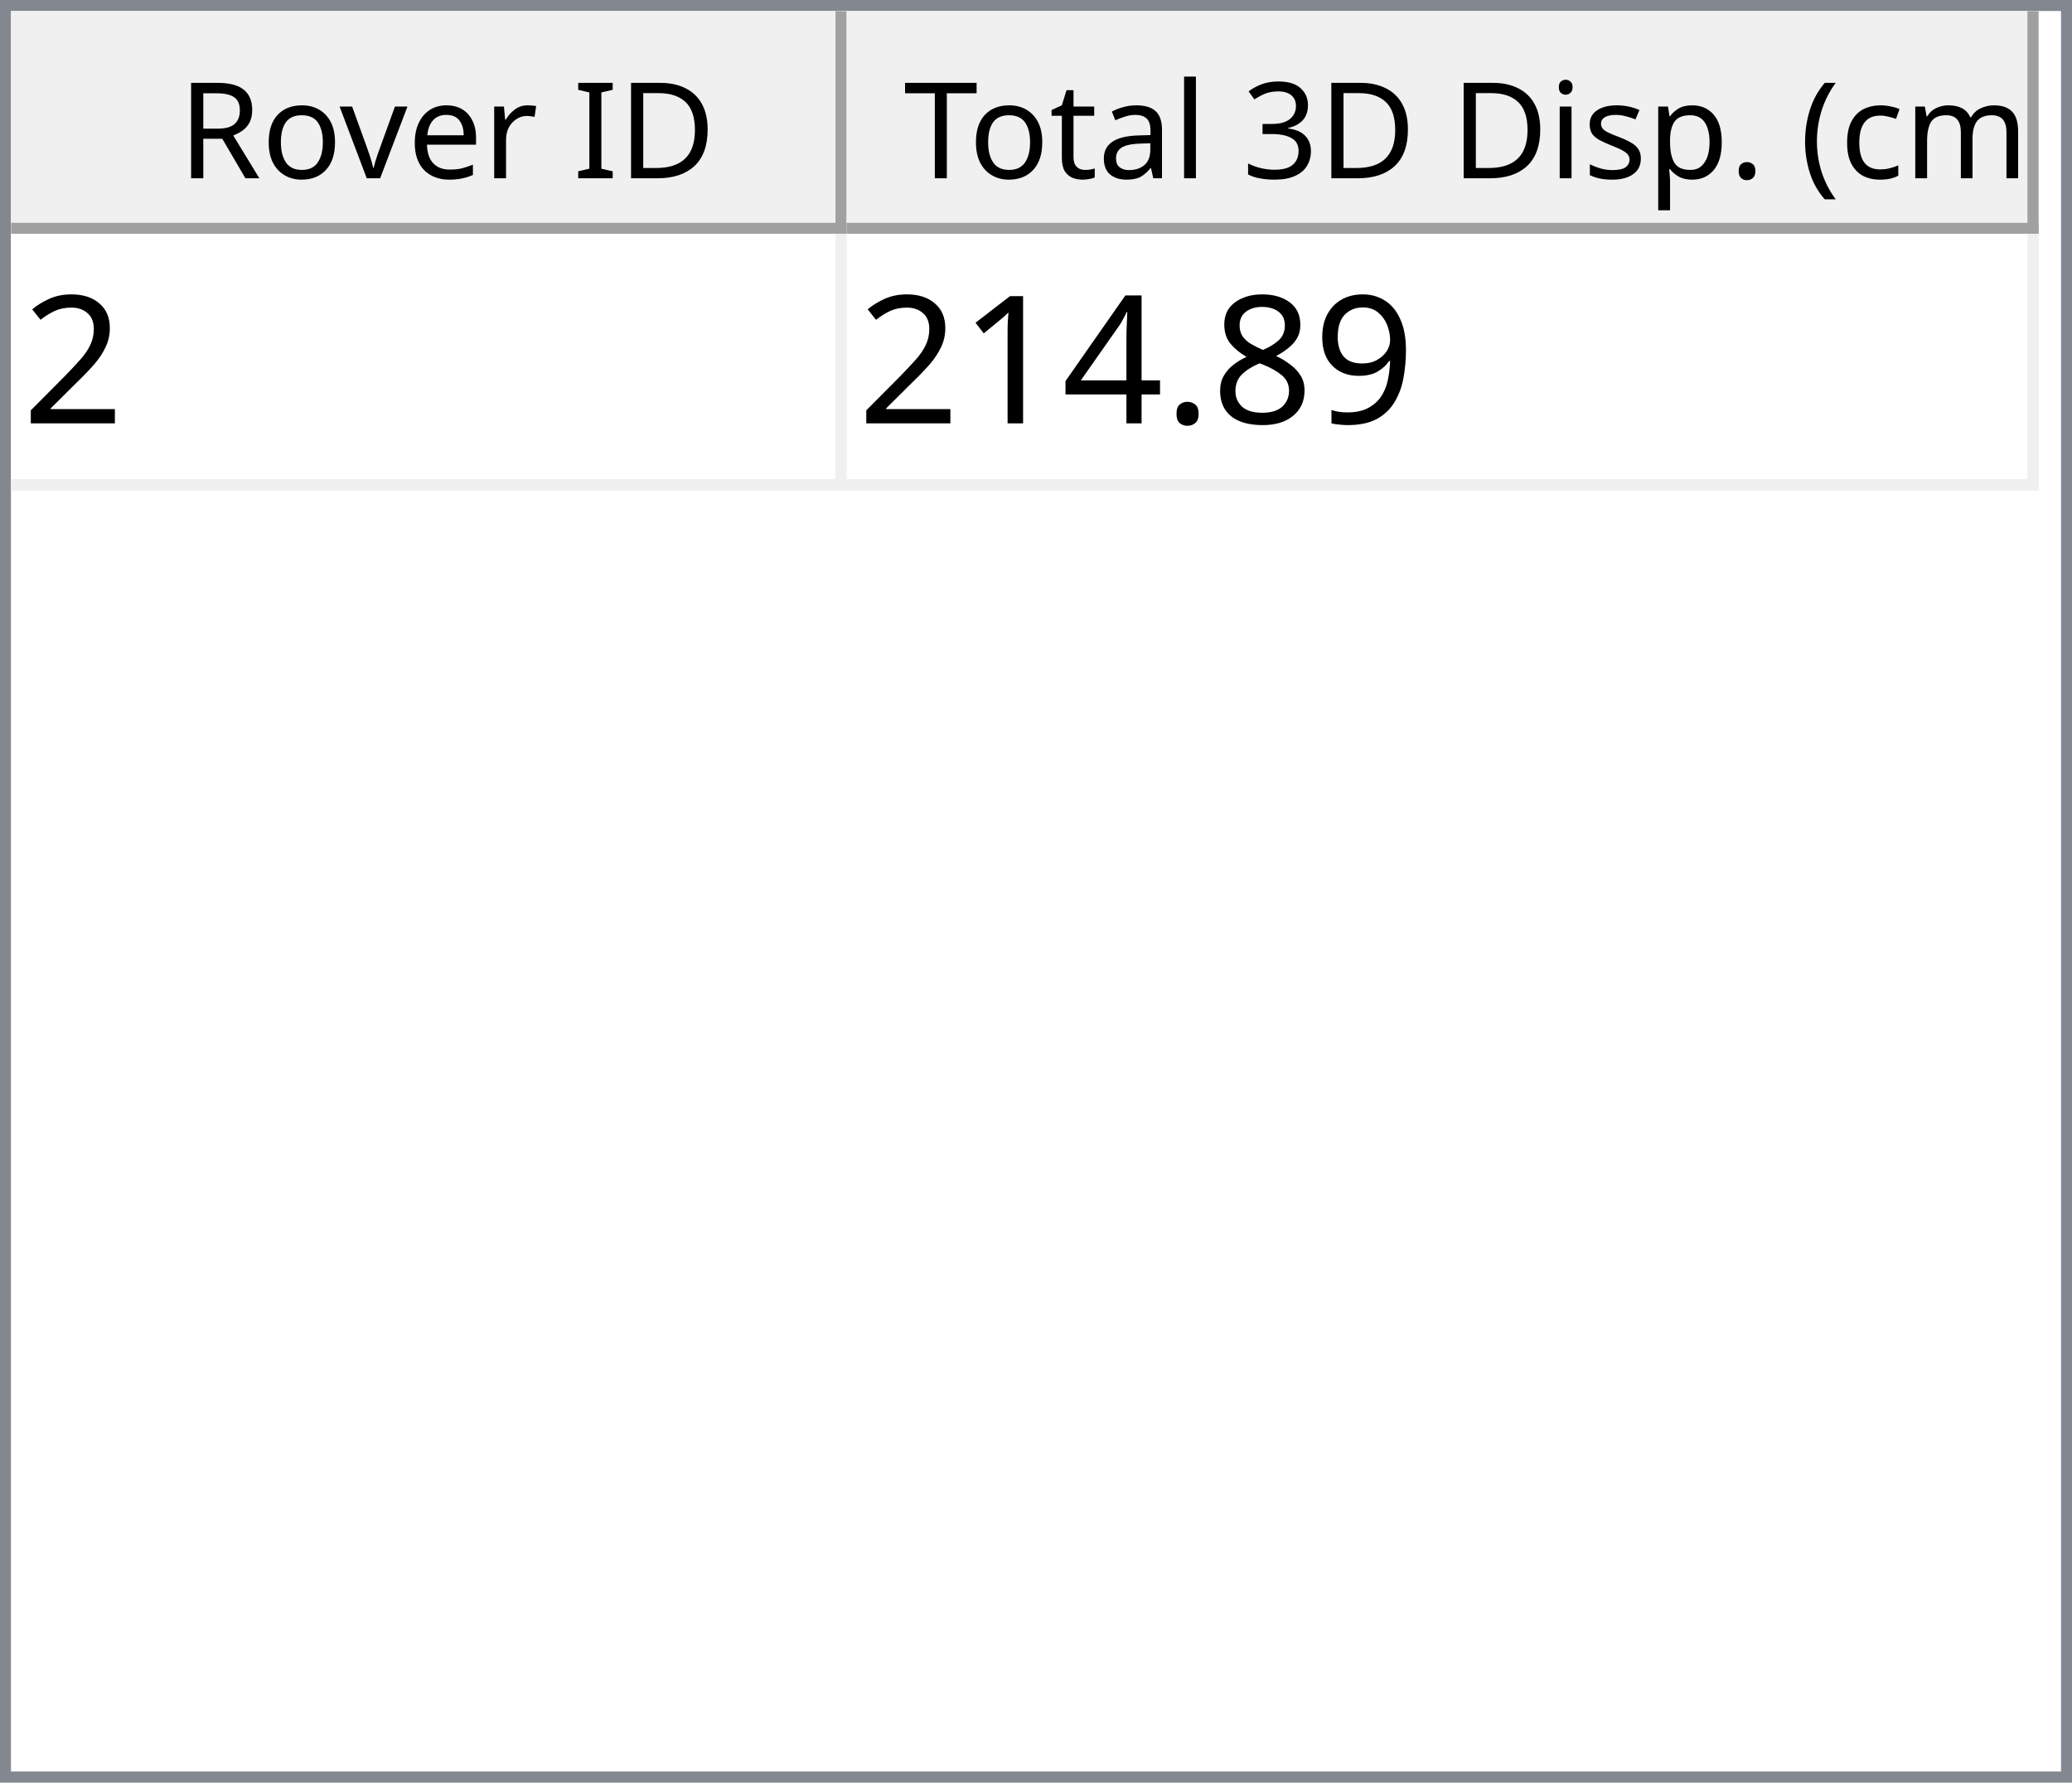
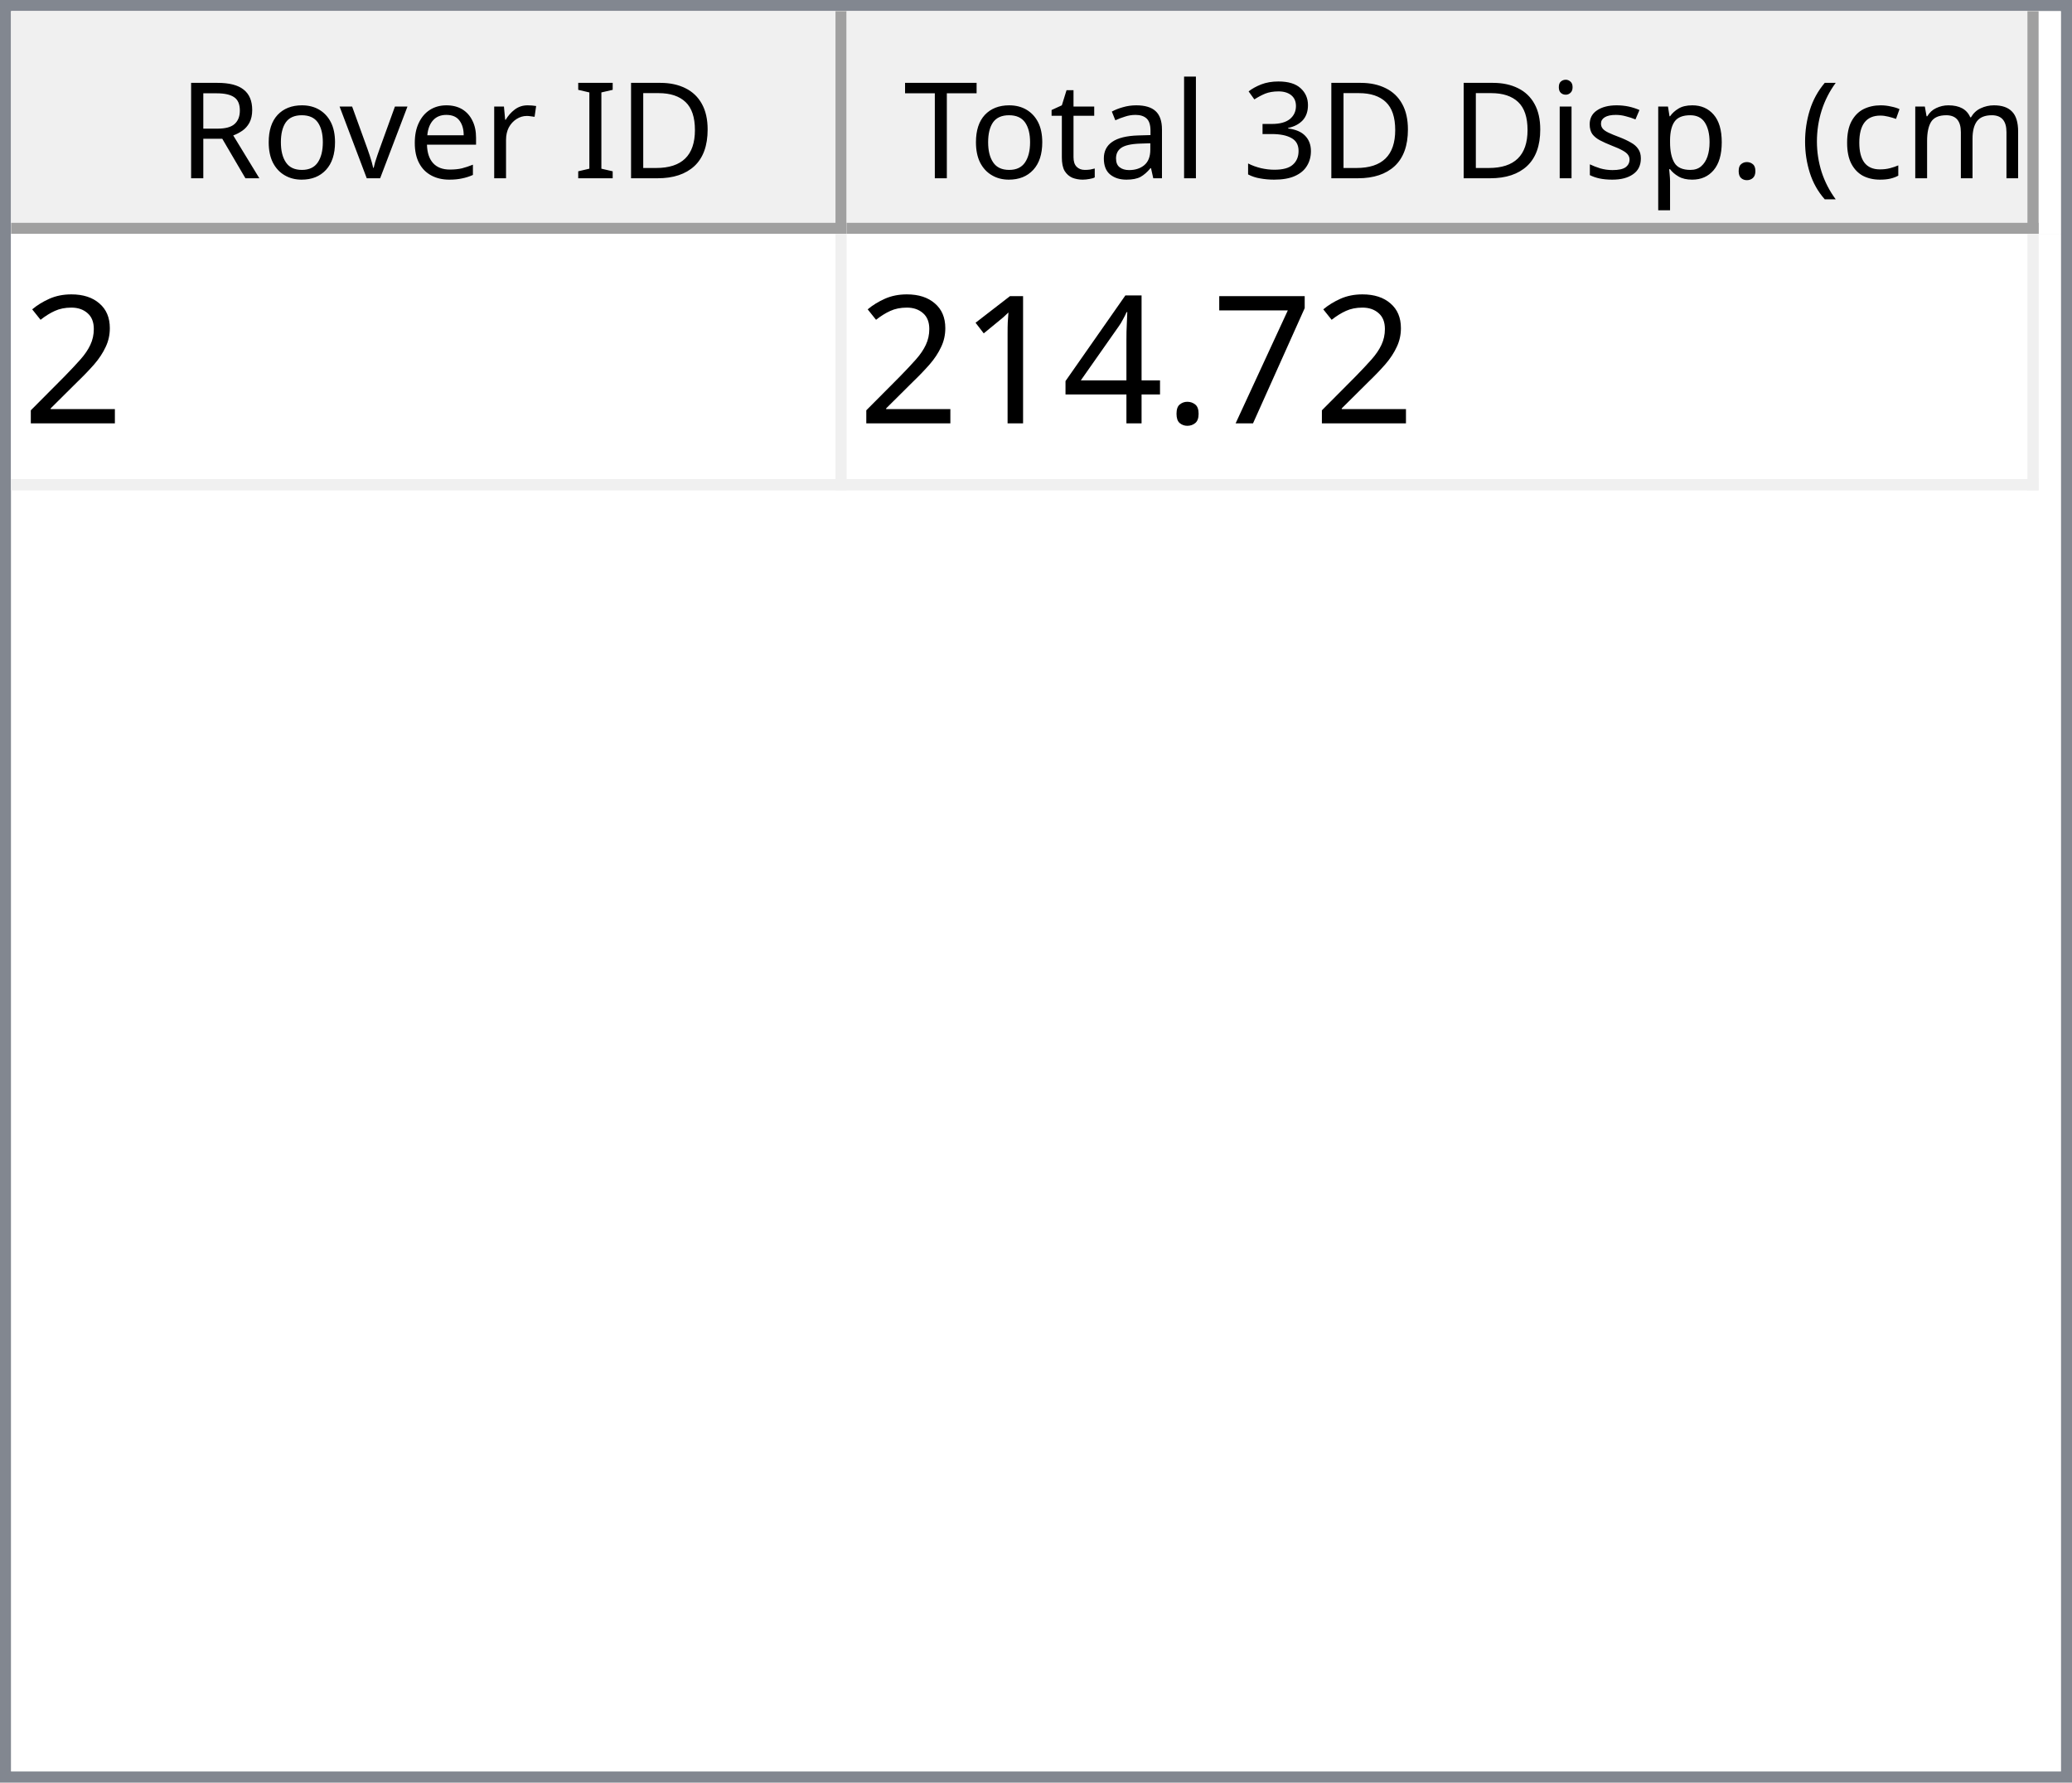
<svg xmlns="http://www.w3.org/2000/svg" style="fill-opacity:1; color-rendering:auto; color-interpolation:auto; text-rendering:auto; stroke:black; stroke-linecap:square; stroke-miterlimit:10; shape-rendering:auto; stroke-opacity:1; fill:black; stroke-dasharray:none; font-weight:normal; stroke-width:1; font-family:'Dialog'; font-style:normal; stroke-linejoin:miter; font-size:12px; stroke-dashoffset:0; image-rendering:auto;" width="186" height="160">
  <defs id="genericDefs" />
  <g>
    <defs id="defs1">
      <clipPath clipPathUnits="userSpaceOnUse" id="clipPath1">
        <path d="M0 0 L186 0 L186 160 L0 160 L0 0 Z" />
      </clipPath>
      <clipPath clipPathUnits="userSpaceOnUse" id="clipPath2">
        <path d="M0 0 L0 160 L186 160 L186 0 Z" />
      </clipPath>
      <clipPath clipPathUnits="userSpaceOnUse" id="clipPath3">
        <path d="M0 0 L0 20 L184 20 L184 0 Z" />
      </clipPath>
      <clipPath clipPathUnits="userSpaceOnUse" id="clipPath4">
        <path d="M0 0 L0 20 L75 20 L75 0 Z" />
      </clipPath>
      <clipPath clipPathUnits="userSpaceOnUse" id="clipPath5">
        <path d="M1 1 L1 19 L74 19 L74 1 Z" />
      </clipPath>
      <clipPath clipPathUnits="userSpaceOnUse" id="clipPath6">
        <path d="M0 0 L0 18 L73 18 L73 0 Z" />
      </clipPath>
      <clipPath clipPathUnits="userSpaceOnUse" id="clipPath7">
        <path d="M-0.5 -0.5 L-0.5 19.5 L74.5 19.5 L74.5 -0.5 Z" />
      </clipPath>
      <clipPath clipPathUnits="userSpaceOnUse" id="clipPath8">
        <path d="M0 0 L0 20 L107 20 L107 0 Z" />
      </clipPath>
      <clipPath clipPathUnits="userSpaceOnUse" id="clipPath9">
        <path d="M1 1 L1 19 L106 19 L106 1 Z" />
      </clipPath>
      <clipPath clipPathUnits="userSpaceOnUse" id="clipPath10">
        <path d="M0 0 L0 18 L105 18 L105 0 Z" />
      </clipPath>
      <clipPath clipPathUnits="userSpaceOnUse" id="clipPath11">
        <path d="M-0.5 -0.5 L-0.5 19.5 L106.5 19.5 L106.5 -0.5 Z" />
      </clipPath>
      <clipPath clipPathUnits="userSpaceOnUse" id="clipPath12">
        <path d="M0 0 L0 138 L184 138 L184 0 Z" />
      </clipPath>
      <clipPath clipPathUnits="userSpaceOnUse" id="clipPath13">
        <path d="M0 0 L0 23 L182 23 L182 0 Z" />
      </clipPath>
      <clipPath clipPathUnits="userSpaceOnUse" id="clipPath14">
        <path d="M-0.5 -0.5 L-0.5 22.5 L181.5 22.5 L181.5 -0.5 Z" />
      </clipPath>
      <clipPath clipPathUnits="userSpaceOnUse" id="clipPath15">
        <path d="M0 0 L0 22 L74 22 L74 0 Z" />
      </clipPath>
      <clipPath clipPathUnits="userSpaceOnUse" id="clipPath16">
        <path d="M0 0 L0 22 L106 22 L106 0 Z" />
      </clipPath>
      <font horiz-adv-x="64.551" id="font1">
        <font-face ascent="107.91" descent="25.098" units-per-em="100" style="font-style:normal; font-family:Segoe UI; font-weight:normal;" />
        <missing-glyph horiz-adv-x="64.551" d="M8.109 0 L8.109 68.266 L56.453 68.266 L56.453 0 L8.109 0 ZM15.328 7.234 L49.219 7.234 L49.219 61.031 L15.328 61.031 L15.328 7.234 Z" />
        <glyph unicode="D" horiz-adv-x="70.117" d="M9.188 0 L9.188 70.016 L28.516 70.016 Q65.531 70.016 65.531 35.891 Q65.531 19.672 55.25 9.836 Q44.969 0 27.734 0 L9.188 0 ZM17.391 62.594 L17.391 7.422 L27.828 7.422 Q41.609 7.422 49.273 14.797 Q56.938 22.172 56.938 35.688 Q56.938 62.594 28.328 62.594 L17.391 62.594 Z" />
        <glyph unicode="I" horiz-adv-x="26.611" d="M17.391 0 L9.188 0 L9.188 70.016 L17.391 70.016 L17.391 0 Z" />
        <glyph unicode=" " horiz-adv-x="27.393" d="" />
        <glyph unicode="r" horiz-adv-x="34.766" d="M34.188 41.891 Q32.078 43.5 28.125 43.5 Q23 43.5 19.555 38.672 Q16.109 33.844 16.109 25.484 L16.109 0 L8.109 0 L8.109 50 L16.109 50 L16.109 39.703 L16.312 39.703 Q18.016 44.969 21.531 47.922 Q25.047 50.875 29.391 50.875 Q32.516 50.875 34.188 50.203 L34.188 41.891 Z" />
        <glyph unicode="e" horiz-adv-x="52.295" d="M48.297 23 L12.984 23 Q13.188 14.656 17.484 10.109 Q21.781 5.562 29.297 5.562 Q37.75 5.562 44.828 11.141 L44.828 3.609 Q38.234 -1.172 27.391 -1.172 Q16.797 -1.172 10.742 5.641 Q4.688 12.453 4.688 24.812 Q4.688 36.469 11.305 43.82 Q17.922 51.172 27.734 51.172 Q37.547 51.172 42.922 44.828 Q48.297 38.484 48.297 27.203 L48.297 23 ZM40.094 29.781 Q40.047 36.719 36.75 40.578 Q33.453 44.438 27.594 44.438 Q21.922 44.438 17.969 40.383 Q14.016 36.328 13.094 29.781 L40.094 29.781 Z" />
        <glyph unicode="v" horiz-adv-x="47.9" d="M47.406 50 L27.484 0 L19.625 0 L0.688 50 L9.469 50 L22.172 13.672 Q23.578 9.672 23.922 6.688 L24.125 6.688 Q24.609 10.453 25.688 13.484 L38.969 50 L47.406 50 Z" />
        <glyph unicode="o" horiz-adv-x="58.594" d="M29 -1.172 Q17.922 -1.172 11.305 5.836 Q4.688 12.844 4.688 24.422 Q4.688 37.016 11.57 44.094 Q18.453 51.172 30.172 51.172 Q41.359 51.172 47.633 44.289 Q53.906 37.406 53.906 25.203 Q53.906 13.234 47.141 6.031 Q40.375 -1.172 29 -1.172 ZM29.594 44.438 Q21.875 44.438 17.383 39.188 Q12.891 33.938 12.891 24.703 Q12.891 15.828 17.43 10.695 Q21.969 5.562 29.594 5.562 Q37.359 5.562 41.531 10.594 Q45.703 15.625 45.703 24.906 Q45.703 34.281 41.531 39.359 Q37.359 44.438 29.594 44.438 Z" />
        <glyph unicode="R" horiz-adv-x="59.814" d="M59.375 0 L49.609 0 L37.891 19.625 Q36.281 22.359 34.766 24.289 Q33.25 26.219 31.664 27.438 Q30.078 28.656 28.25 29.219 Q26.422 29.781 24.125 29.781 L17.391 29.781 L17.391 0 L9.188 0 L9.188 70.016 L30.078 70.016 Q34.672 70.016 38.555 68.867 Q42.438 67.719 45.289 65.375 Q48.141 63.031 49.758 59.547 Q51.375 56.062 51.375 51.375 Q51.375 47.703 50.273 44.656 Q49.172 41.609 47.148 39.211 Q45.125 36.812 42.266 35.133 Q39.406 33.453 35.844 32.516 L35.844 32.328 Q37.594 31.547 38.891 30.547 Q40.188 29.547 41.359 28.18 Q42.531 26.812 43.68 25.078 Q44.828 23.344 46.234 21.047 L59.375 0 ZM17.391 62.594 L17.391 37.203 L28.516 37.203 Q31.594 37.203 34.203 38.133 Q36.812 39.062 38.719 40.797 Q40.625 42.531 41.703 45.047 Q42.781 47.562 42.781 50.688 Q42.781 56.297 39.141 59.445 Q35.5 62.594 28.609 62.594 L17.391 62.594 Z" />
        <glyph unicode=")" horiz-adv-x="30.176" d="M8.297 -15.922 L1.172 -15.922 Q16.406 2.344 16.406 26.812 Q16.406 51.469 1.078 70.016 L8.297 70.016 Q23.531 52.156 23.531 26.703 Q23.531 1.375 8.297 -15.922 Z" />
        <glyph unicode="m" horiz-adv-x="86.133" d="M79.109 0 L71.094 0 L71.094 28.719 Q71.094 37.016 68.531 40.727 Q65.969 44.438 59.906 44.438 Q54.781 44.438 51.195 39.75 Q47.609 35.062 47.609 28.516 L47.609 0 L39.594 0 L39.594 29.688 Q39.594 44.438 28.219 44.438 Q22.953 44.438 19.531 40.016 Q16.109 35.594 16.109 28.516 L16.109 0 L8.109 0 L8.109 50 L16.109 50 L16.109 42.094 L16.312 42.094 Q21.625 51.172 31.844 51.172 Q36.969 51.172 40.773 48.312 Q44.578 45.453 46 40.828 Q51.562 51.172 62.594 51.172 Q79.109 51.172 79.109 30.812 L79.109 0 Z" />
        <glyph unicode="c" horiz-adv-x="46.191" d="M42.188 2.297 Q36.422 -1.172 28.516 -1.172 Q17.828 -1.172 11.258 5.789 Q4.688 12.75 4.688 23.828 Q4.688 36.188 11.766 43.68 Q18.844 51.172 30.672 51.172 Q37.25 51.172 42.281 48.734 L42.281 40.531 Q36.719 44.438 30.375 44.438 Q22.703 44.438 17.797 38.945 Q12.891 33.453 12.891 24.516 Q12.891 15.719 17.508 10.641 Q22.125 5.562 29.891 5.562 Q36.422 5.562 42.188 9.906 L42.188 2.297 Z" />
        <glyph unicode="(" horiz-adv-x="30.176" d="M29.109 -15.922 L21.969 -15.922 Q6.844 1.375 6.844 26.703 Q6.844 52.156 21.969 70.016 L29.203 70.016 Q13.875 51.469 13.875 26.812 Q13.875 2.344 29.109 -15.922 Z" />
        <glyph unicode="." horiz-adv-x="21.68" d="M10.891 -1.078 Q8.641 -1.078 7.055 0.539 Q5.469 2.156 5.469 4.391 Q5.469 6.641 7.055 8.273 Q8.641 9.906 10.891 9.906 Q13.188 9.906 14.797 8.273 Q16.406 6.641 16.406 4.391 Q16.406 2.156 14.797 0.539 Q13.188 -1.078 10.891 -1.078 Z" />
        <glyph unicode="p" horiz-adv-x="58.789" d="M16.312 7.234 L16.109 7.234 L16.109 -23 L8.109 -23 L8.109 50 L16.109 50 L16.109 41.219 L16.312 41.219 Q22.219 51.172 33.594 51.172 Q43.266 51.172 48.688 44.461 Q54.109 37.75 54.109 26.469 Q54.109 13.922 48 6.375 Q41.891 -1.172 31.297 -1.172 Q21.578 -1.172 16.312 7.234 ZM16.109 27.391 L16.109 20.406 Q16.109 14.203 20.141 9.883 Q24.172 5.562 30.375 5.562 Q37.641 5.562 41.773 11.133 Q45.906 16.703 45.906 26.609 Q45.906 34.969 42.047 39.703 Q38.188 44.438 31.594 44.438 Q24.609 44.438 20.359 39.578 Q16.109 34.719 16.109 27.391 Z" />
        <glyph unicode="s" horiz-adv-x="42.432" d="M5.078 1.812 L5.078 10.406 Q11.625 5.562 19.484 5.562 Q30.031 5.562 30.031 12.594 Q30.031 14.594 29.125 15.992 Q28.219 17.391 26.68 18.461 Q25.141 19.531 23.07 20.383 Q21 21.234 18.609 22.172 Q15.281 23.484 12.766 24.828 Q10.25 26.172 8.57 27.859 Q6.891 29.547 6.031 31.695 Q5.172 33.844 5.172 36.719 Q5.172 40.234 6.789 42.945 Q8.406 45.656 11.086 47.484 Q13.766 49.312 17.211 50.242 Q20.656 51.172 24.312 51.172 Q30.812 51.172 35.938 48.922 L35.938 40.828 Q30.422 44.438 23.25 44.438 Q21 44.438 19.195 43.922 Q17.391 43.406 16.094 42.477 Q14.797 41.547 14.086 40.258 Q13.375 38.969 13.375 37.406 Q13.375 35.453 14.086 34.133 Q14.797 32.812 16.164 31.789 Q17.531 30.766 19.484 29.938 Q21.438 29.109 23.922 28.125 Q27.25 26.859 29.883 25.516 Q32.516 24.172 34.375 22.484 Q36.234 20.797 37.234 18.602 Q38.234 16.406 38.234 13.375 Q38.234 9.672 36.602 6.938 Q34.969 4.203 32.234 2.398 Q29.5 0.594 25.93 -0.289 Q22.359 -1.172 18.453 -1.172 Q10.75 -1.172 5.078 1.812 Z" />
        <glyph unicode="i" horiz-adv-x="24.219" d="M12.203 62.703 Q10.062 62.703 8.547 64.164 Q7.031 65.625 7.031 67.875 Q7.031 70.125 8.547 71.609 Q10.062 73.094 12.203 73.094 Q14.406 73.094 15.945 71.609 Q17.484 70.125 17.484 67.875 Q17.484 65.719 15.945 64.211 Q14.406 62.703 12.203 62.703 ZM16.109 0 L8.109 0 L8.109 50 L16.109 50 L16.109 0 Z" />
        <glyph unicode="3" horiz-adv-x="53.906" d="M46.531 19.828 Q46.531 15.094 44.75 11.211 Q42.969 7.328 39.719 4.57 Q36.469 1.812 31.93 0.297 Q27.391 -1.219 21.922 -1.219 Q11.922 -1.219 6 2.594 L6 11.188 Q13.094 5.609 22.219 5.609 Q25.875 5.609 28.828 6.539 Q31.781 7.469 33.906 9.227 Q36.031 10.984 37.18 13.477 Q38.328 15.969 38.328 19.094 Q38.328 32.812 18.797 32.812 L12.984 32.812 L12.984 39.594 L18.5 39.594 Q35.797 39.594 35.797 52.484 Q35.797 64.406 22.609 64.406 Q15.188 64.406 8.688 59.422 L8.688 67.188 Q15.375 71.188 24.609 71.188 Q29 71.188 32.57 69.969 Q36.141 68.75 38.68 66.555 Q41.219 64.359 42.609 61.281 Q44 58.203 44 54.5 Q44 40.672 30.031 36.719 L30.031 36.531 Q33.594 36.141 36.625 34.797 Q39.656 33.453 41.852 31.305 Q44.047 29.156 45.289 26.25 Q46.531 23.344 46.531 19.828 Z" />
        <glyph unicode="l" horiz-adv-x="24.219" d="M16.109 0 L8.109 0 L8.109 74.031 L16.109 74.031 L16.109 0 Z" />
        <glyph unicode="a" horiz-adv-x="50.879" d="M43.891 0 L35.891 0 L35.891 7.812 L35.688 7.812 Q30.469 -1.172 20.312 -1.172 Q12.844 -1.172 8.617 2.781 Q4.391 6.734 4.391 13.281 Q4.391 27.297 20.906 29.594 L35.891 31.688 Q35.891 44.438 25.594 44.438 Q16.547 44.438 9.281 38.281 L9.281 46.484 Q16.656 51.172 26.266 51.172 Q43.891 51.172 43.891 32.516 L43.891 0 ZM35.891 25.297 L23.828 23.641 Q18.266 22.859 15.43 20.875 Q12.594 18.891 12.594 13.875 Q12.594 10.203 15.211 7.883 Q17.828 5.562 22.172 5.562 Q28.125 5.562 32.008 9.742 Q35.891 13.922 35.891 20.312 L35.891 25.297 Z" />
        <glyph unicode="t" horiz-adv-x="33.887" d="M31.297 0.484 Q28.469 -1.078 23.828 -1.078 Q10.688 -1.078 10.688 13.578 L10.688 43.172 L2.094 43.172 L2.094 50 L10.688 50 L10.688 62.203 L18.703 64.797 L18.703 50 L31.297 50 L31.297 43.172 L18.703 43.172 L18.703 14.984 Q18.703 9.969 20.414 7.82 Q22.125 5.672 26.078 5.672 Q29.109 5.672 31.297 7.328 L31.297 0.484 Z" />
        <glyph unicode="T" horiz-adv-x="52.393" d="M50.594 62.594 L30.375 62.594 L30.375 0 L22.172 0 L22.172 62.594 L2 62.594 L2 70.016 L50.594 70.016 L50.594 62.594 Z" />
      </font>
      <font horiz-adv-x="75.0" id="font2">
        <font-face ascent="100.537" descent="21.973" units-per-em="100" style="font-style:normal; font-family:sans-serif; font-weight:normal;" />
        <missing-glyph horiz-adv-x="75.0" d="M12.5 0 L12.5 62.5 L62.5 62.5 L62.5 0 L12.5 0 ZM14.062 1.562 L60.938 1.562 L60.938 60.938 L14.062 60.938 L14.062 1.562 Z" />
        <glyph unicode="2" horiz-adv-x="55.615" d="M50.344 8.453 L50.344 0 L3.031 0 Q2.938 3.172 4.047 6.109 Q5.859 10.938 9.836 15.625 Q13.812 20.312 21.344 26.469 Q33.016 36.031 37.117 41.625 Q41.219 47.219 41.219 52.203 Q41.219 57.422 37.477 61.008 Q33.734 64.594 27.734 64.594 Q21.391 64.594 17.578 60.789 Q13.766 56.984 13.719 50.25 L4.688 51.172 Q5.609 61.281 11.664 66.578 Q17.719 71.875 27.938 71.875 Q38.234 71.875 44.242 66.164 Q50.25 60.453 50.25 52 Q50.25 47.703 48.492 43.555 Q46.734 39.406 42.656 34.812 Q38.578 30.219 29.109 22.219 Q21.188 15.578 18.945 13.211 Q16.703 10.844 15.234 8.453 L50.344 8.453 Z" />
-         <glyph unicode="9" horiz-adv-x="55.615" d="M5.469 16.547 L13.922 17.328 Q14.984 11.375 18.016 8.688 Q21.047 6 25.781 6 Q29.828 6 32.883 7.859 Q35.938 9.719 37.891 12.82 Q39.844 15.922 41.164 21.195 Q42.484 26.469 42.484 31.938 Q42.484 32.516 42.438 33.688 Q39.797 29.5 35.234 26.883 Q30.672 24.266 25.344 24.266 Q16.453 24.266 10.305 30.711 Q4.156 37.156 4.156 47.703 Q4.156 58.594 10.578 65.234 Q17 71.875 26.656 71.875 Q33.641 71.875 39.43 68.117 Q45.219 64.359 48.219 57.398 Q51.219 50.438 51.219 37.25 Q51.219 23.531 48.242 15.406 Q45.266 7.281 39.383 3.031 Q33.5 -1.219 25.594 -1.219 Q17.188 -1.219 11.867 3.445 Q6.547 8.109 5.469 16.547 ZM41.453 48.141 Q41.453 55.719 37.43 60.156 Q33.406 64.594 27.734 64.594 Q21.875 64.594 17.531 59.812 Q13.188 55.031 13.188 47.406 Q13.188 40.578 17.312 36.305 Q21.438 32.031 27.484 32.031 Q33.594 32.031 37.523 36.305 Q41.453 40.578 41.453 48.141 Z" />
-         <glyph unicode="8" horiz-adv-x="55.615" d="M17.672 38.812 Q12.203 40.828 9.57 44.539 Q6.938 48.25 6.938 53.422 Q6.938 61.234 12.555 66.555 Q18.172 71.875 27.484 71.875 Q36.859 71.875 42.578 66.43 Q48.297 60.984 48.297 53.172 Q48.297 48.188 45.68 44.508 Q43.062 40.828 37.75 38.812 Q44.344 36.672 47.781 31.883 Q51.219 27.094 51.219 20.453 Q51.219 11.281 44.727 5.031 Q38.234 -1.219 27.641 -1.219 Q17.047 -1.219 10.547 5.055 Q4.047 11.328 4.047 20.703 Q4.047 27.688 7.594 32.398 Q11.141 37.109 17.672 38.812 ZM15.922 53.719 Q15.922 48.641 19.195 45.414 Q22.469 42.188 27.688 42.188 Q32.766 42.188 36.016 45.383 Q39.266 48.578 39.266 53.219 Q39.266 58.062 35.914 61.359 Q32.562 64.656 27.594 64.656 Q22.562 64.656 19.242 61.43 Q15.922 58.203 15.922 53.719 ZM13.094 20.656 Q13.094 16.891 14.875 13.375 Q16.656 9.859 20.172 7.93 Q23.688 6 27.734 6 Q34.031 6 38.133 10.055 Q42.234 14.109 42.234 20.359 Q42.234 26.703 38.016 30.859 Q33.797 35.016 27.438 35.016 Q21.234 35.016 17.164 30.914 Q13.094 26.812 13.094 20.656 Z" />
+         <glyph unicode="7" horiz-adv-x="55.615" d="M4.734 62.203 L4.734 70.656 L51.078 70.656 L51.078 63.812 Q44.234 56.547 37.523 44.484 Q30.812 32.422 27.156 19.672 Q24.516 10.688 23.781 0 L14.75 0 Q14.891 8.453 18.062 20.414 Q21.234 32.375 27.172 43.484 Q33.109 54.594 39.797 62.203 L4.734 62.203 Z" />
        <glyph unicode="." horiz-adv-x="27.783" d="M9.078 0 L9.078 10.016 L19.094 10.016 L19.094 0 L9.078 0 Z" />
        <glyph unicode="4" horiz-adv-x="55.615" d="M32.328 0 L32.328 17.141 L1.266 17.141 L1.266 25.203 L33.938 71.578 L41.109 71.578 L41.109 25.203 L50.781 25.203 L50.781 17.141 L41.109 17.141 L41.109 0 L32.328 0 ZM32.328 25.203 L32.328 57.469 L9.906 25.203 L32.328 25.203 Z" />
        <glyph unicode="1" horiz-adv-x="55.615" d="M37.25 0 L28.469 0 L28.469 56 Q25.297 52.984 20.141 49.953 Q14.984 46.922 10.891 45.406 L10.891 53.906 Q18.266 57.375 23.781 62.305 Q29.297 67.234 31.594 71.875 L37.25 71.875 L37.25 0 Z" />
      </font>
    </defs>
    <g style="fill:white; stroke:white;">
      <rect x="0" y="0" width="186" style="clip-path:url(#clipPath1); stroke:none;" height="160" />
    </g>
    <g style="fill:white; text-rendering:optimizeSpeed; color-rendering:optimizeSpeed; image-rendering:optimizeSpeed; shape-rendering:crispEdges; stroke:white; color-interpolation:sRGB;">
      <rect x="0" width="186" height="160" y="0" style="stroke:none;" />
      <path style="stroke:none;" d="M0 160 L186 160 L186 0 L0 0 Z" />
    </g>
    <g style="fill:rgb(240,240,240); font-family:'Segoe UI'; stroke:rgb(240,240,240);">
      <rect x="0" y="0" width="186" style="clip-path:url(#clipPath2); stroke:none;" height="160" />
    </g>
    <g style="fill:rgb(130,135,144); font-family:'Segoe UI'; stroke:rgb(130,135,144);">
      <path d="M0 0 L186 0 L186 160 L0 160 L0 0 ZM1 1 L185 1 L185 159 L1 159 L1 1 Z" style="fill-rule:evenodd; clip-path:url(#clipPath2); stroke:none;" />
    </g>
    <g style="fill:white; font-family:'Segoe UI'; stroke:white;" transform="translate(1,1)">
      <rect x="0" y="0" width="184" style="clip-path:url(#clipPath3); stroke:none;" height="20" />
    </g>
    <g style="fill:rgb(240,240,240); font-family:'Segoe UI'; stroke:rgb(240,240,240);" transform="translate(1,1)">
      <rect x="0" y="0" width="75" style="clip-path:url(#clipPath4); stroke:none;" height="20" />
    </g>
    <g style="font-family:'Segoe UI';" transform="translate(2,2)">
      <text x="14" xml:space="preserve" y="14" style="clip-path:url(#clipPath6); stroke:none;">Rover ID</text>
    </g>
    <g style="fill:rgb(160,160,160); font-family:'Segoe UI'; stroke:rgb(160,160,160); stroke-linejoin:bevel;" transform="translate(1.5,1.5)">
      <line x1="74" x2="74" y1="0" style="fill:none; clip-path:url(#clipPath7);" y2="19" />
    </g>
    <g style="fill:rgb(160,160,160); font-family:'Segoe UI'; stroke:rgb(160,160,160); stroke-linejoin:bevel;" transform="matrix(1,0,0,1,1,1) translate(0.5,0.5)">
      <line x1="0" x2="74" y1="19" style="fill:none; clip-path:url(#clipPath7);" y2="19" />
    </g>
    <g style="fill:rgb(240,240,240); font-family:'Segoe UI'; stroke:rgb(240,240,240);" transform="translate(76,1)">
      <rect x="0" y="0" width="107" style="clip-path:url(#clipPath8); stroke:none;" height="20" />
    </g>
    <g style="font-family:'Segoe UI';" transform="translate(77,2)">
      <text x="1" xml:space="preserve" y="14" style="clip-path:url(#clipPath10); stroke:none;"> Total 3D Disp. (cm)</text>
    </g>
    <g style="fill:rgb(160,160,160); font-family:'Segoe UI'; stroke:rgb(160,160,160); stroke-linejoin:bevel;" transform="translate(76.5,1.5)">
      <line x1="106" x2="106" y1="0" style="fill:none; clip-path:url(#clipPath11);" y2="19" />
    </g>
    <g style="fill:rgb(160,160,160); font-family:'Segoe UI'; stroke:rgb(160,160,160); stroke-linejoin:bevel;" transform="matrix(1,0,0,1,76,1) translate(0.5,0.5)">
      <line x1="0" x2="106" y1="19" style="fill:none; clip-path:url(#clipPath11);" y2="19" />
    </g>
    <g style="fill:white; font-family:'Segoe UI'; stroke:white;" transform="translate(1,21)">
      <rect x="0" y="0" width="184" style="clip-path:url(#clipPath12); stroke:none;" height="138" />
    </g>
    <g style="fill:rgb(240,240,240); font-size:16px; font-family:sans-serif; stroke:rgb(240,240,240);" transform="translate(1,21)">
      <rect x="0" y="0" width="182" style="clip-path:url(#clipPath13); stroke:none;" height="23" />
      <line transform="translate(0.5,0.5)" x1="0" x2="181" y1="22" style="clip-path:url(#clipPath14); fill:none; stroke-linejoin:bevel;" y2="22" />
    </g>
    <g transform="matrix(1,0,0,1,1,21) translate(0.5,0.5)" style="fill:rgb(240,240,240); font-size:16px; font-family:sans-serif; stroke:rgb(240,240,240); stroke-linejoin:bevel;">
      <line x1="74" x2="74" y1="0" style="fill:none; clip-path:url(#clipPath14);" y2="22" />
    </g>
    <g transform="matrix(1,0,0,1,1,21) translate(0.5,0.5)" style="fill:rgb(240,240,240); font-size:16px; font-family:sans-serif; stroke:rgb(240,240,240); stroke-linejoin:bevel;">
      <line x1="181" x2="181" y1="0" style="fill:none; clip-path:url(#clipPath14);" y2="22" />
    </g>
    <g style="fill:white; font-size:16px; font-family:sans-serif; stroke:white;" transform="matrix(1,0,0,1,1,21)">
      <rect x="0" y="0" width="74" style="clip-path:url(#clipPath15); stroke:none;" height="22" />
      <text x="1" y="17" style="fill:black; clip-path:url(#clipPath15); stroke:none;" xml:space="preserve">2</text>
    </g>
    <g style="fill:white; font-size:16px; font-family:sans-serif; stroke:white;" transform="matrix(1,0,0,1,1,21) translate(75,0)">
      <rect x="0" y="0" width="106" style="clip-path:url(#clipPath16); stroke:none;" height="22" />
-       <text x="1" y="17" style="fill:black; clip-path:url(#clipPath16); stroke:none;" xml:space="preserve">214.89</text>
+       <text x="1" y="17" style="fill:black; clip-path:url(#clipPath16); stroke:none;" xml:space="preserve">214.72</text>
    </g>
  </g>
</svg>
